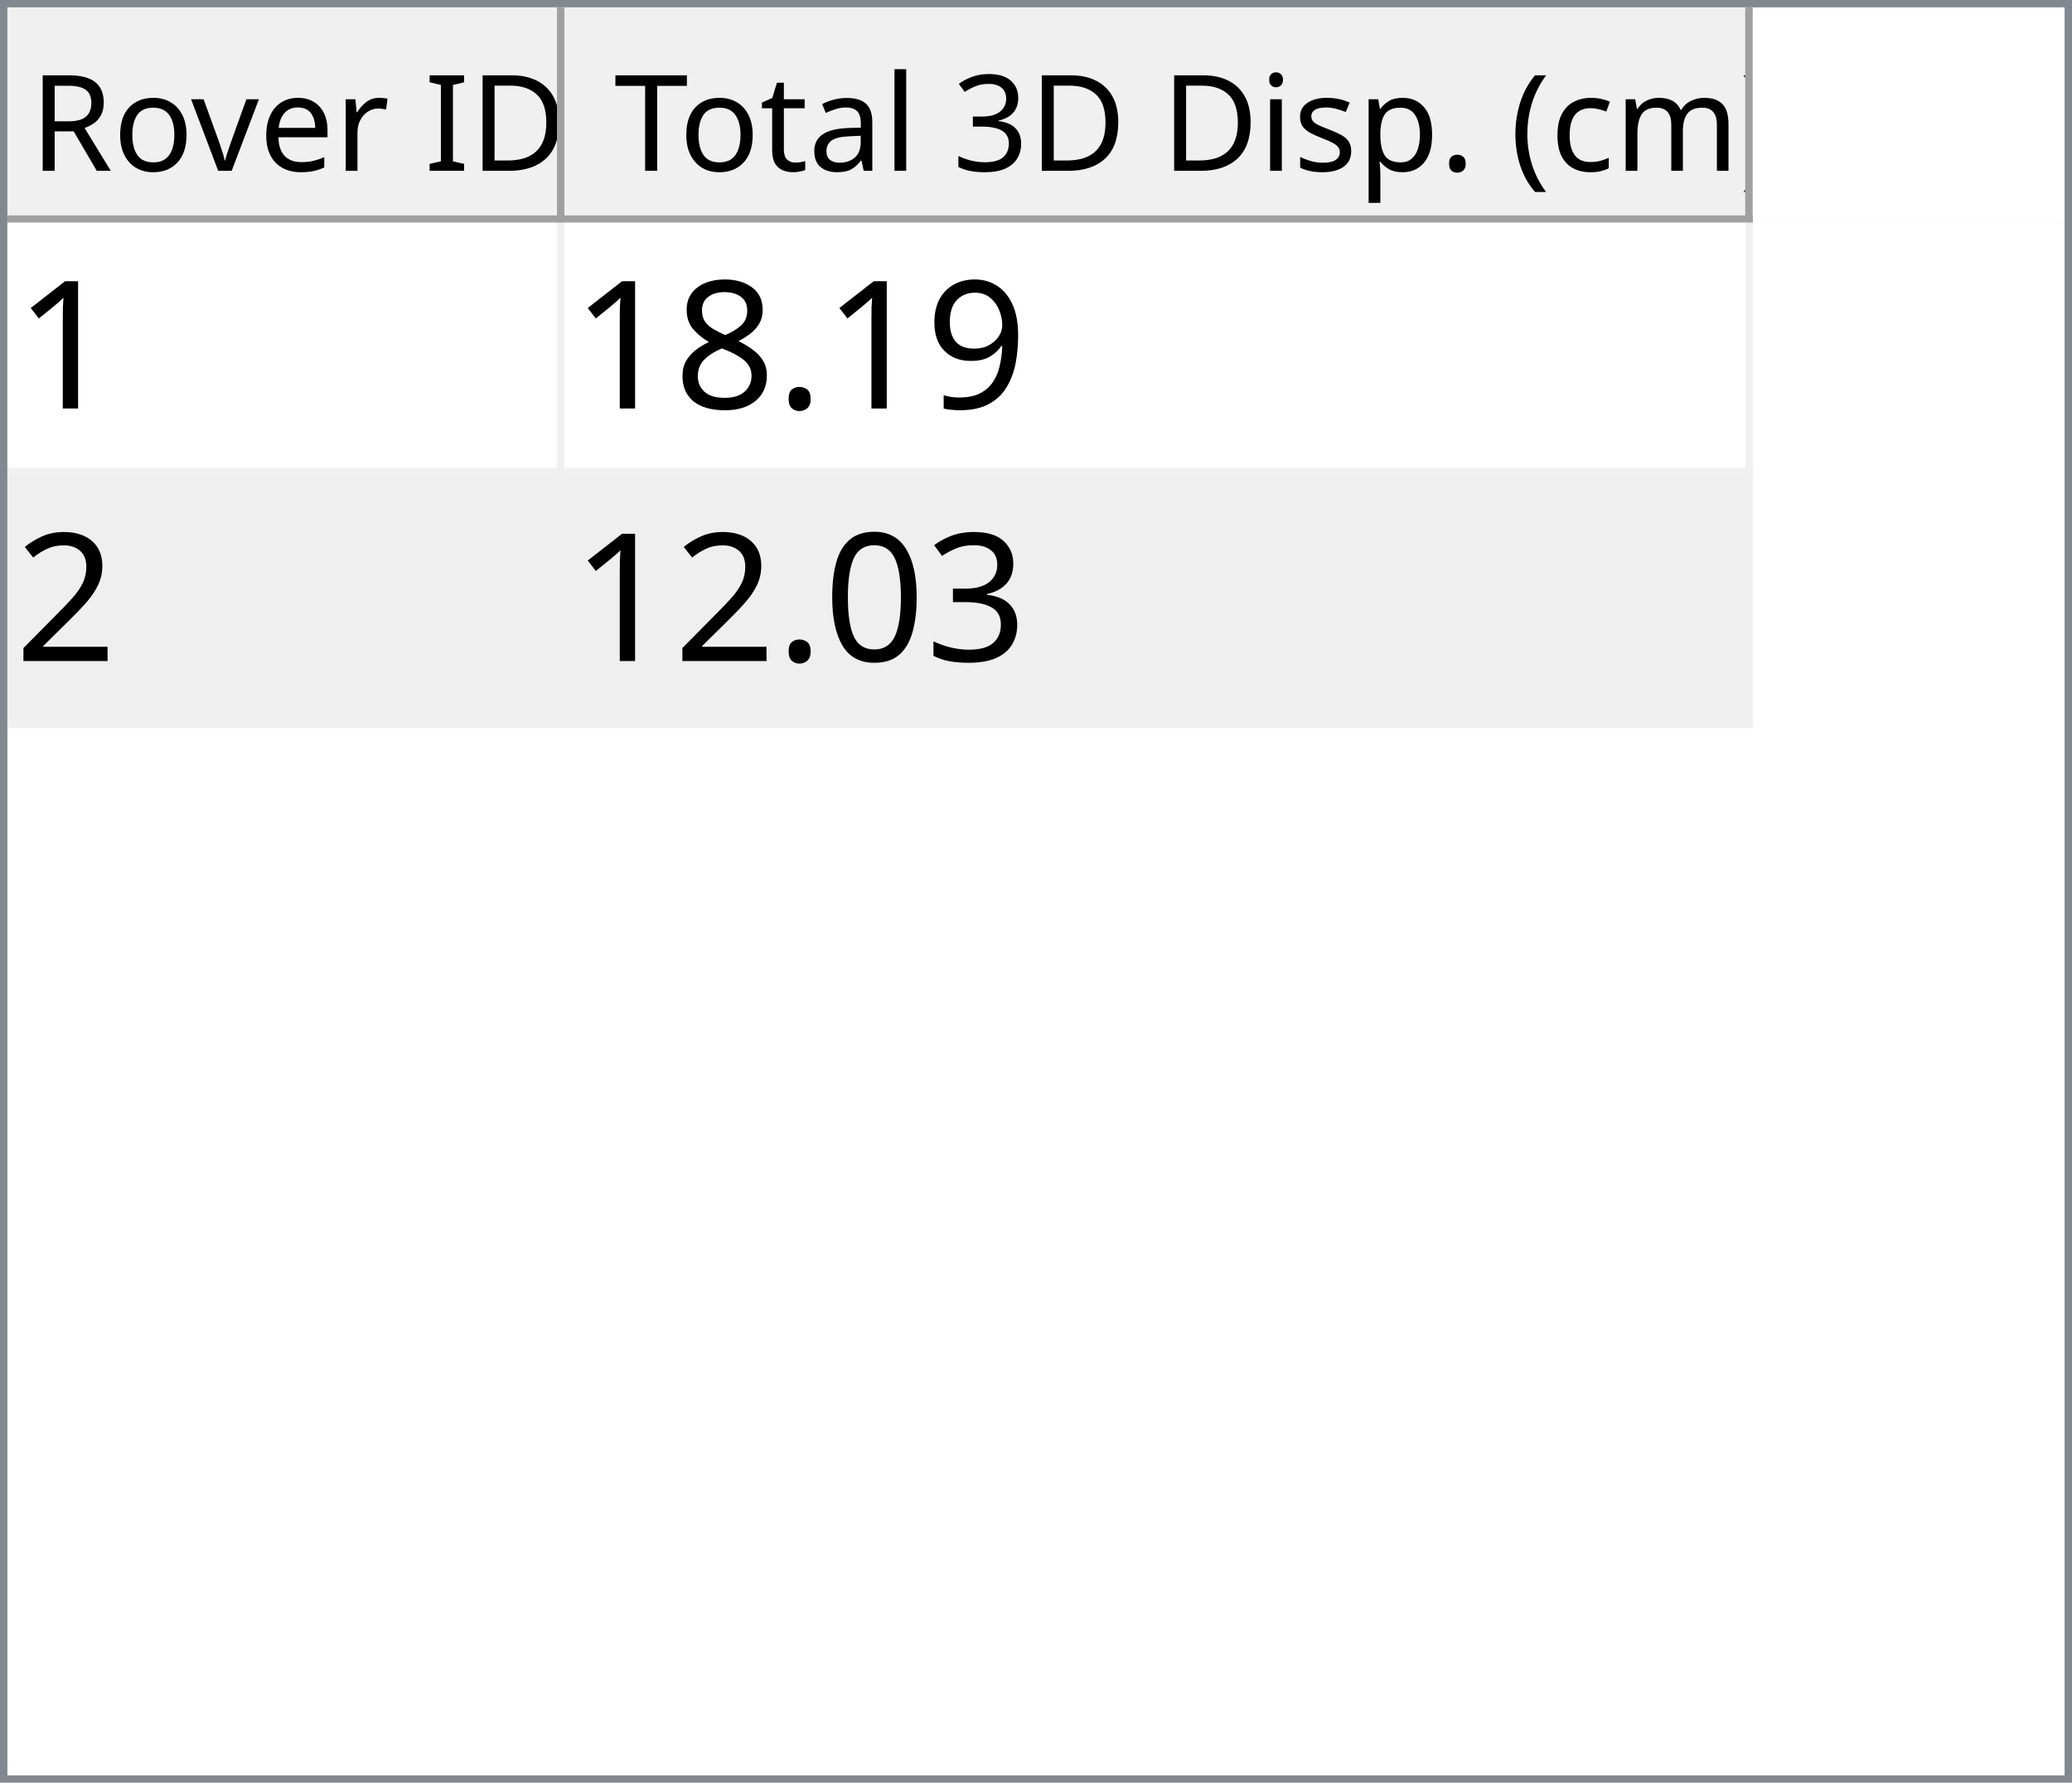
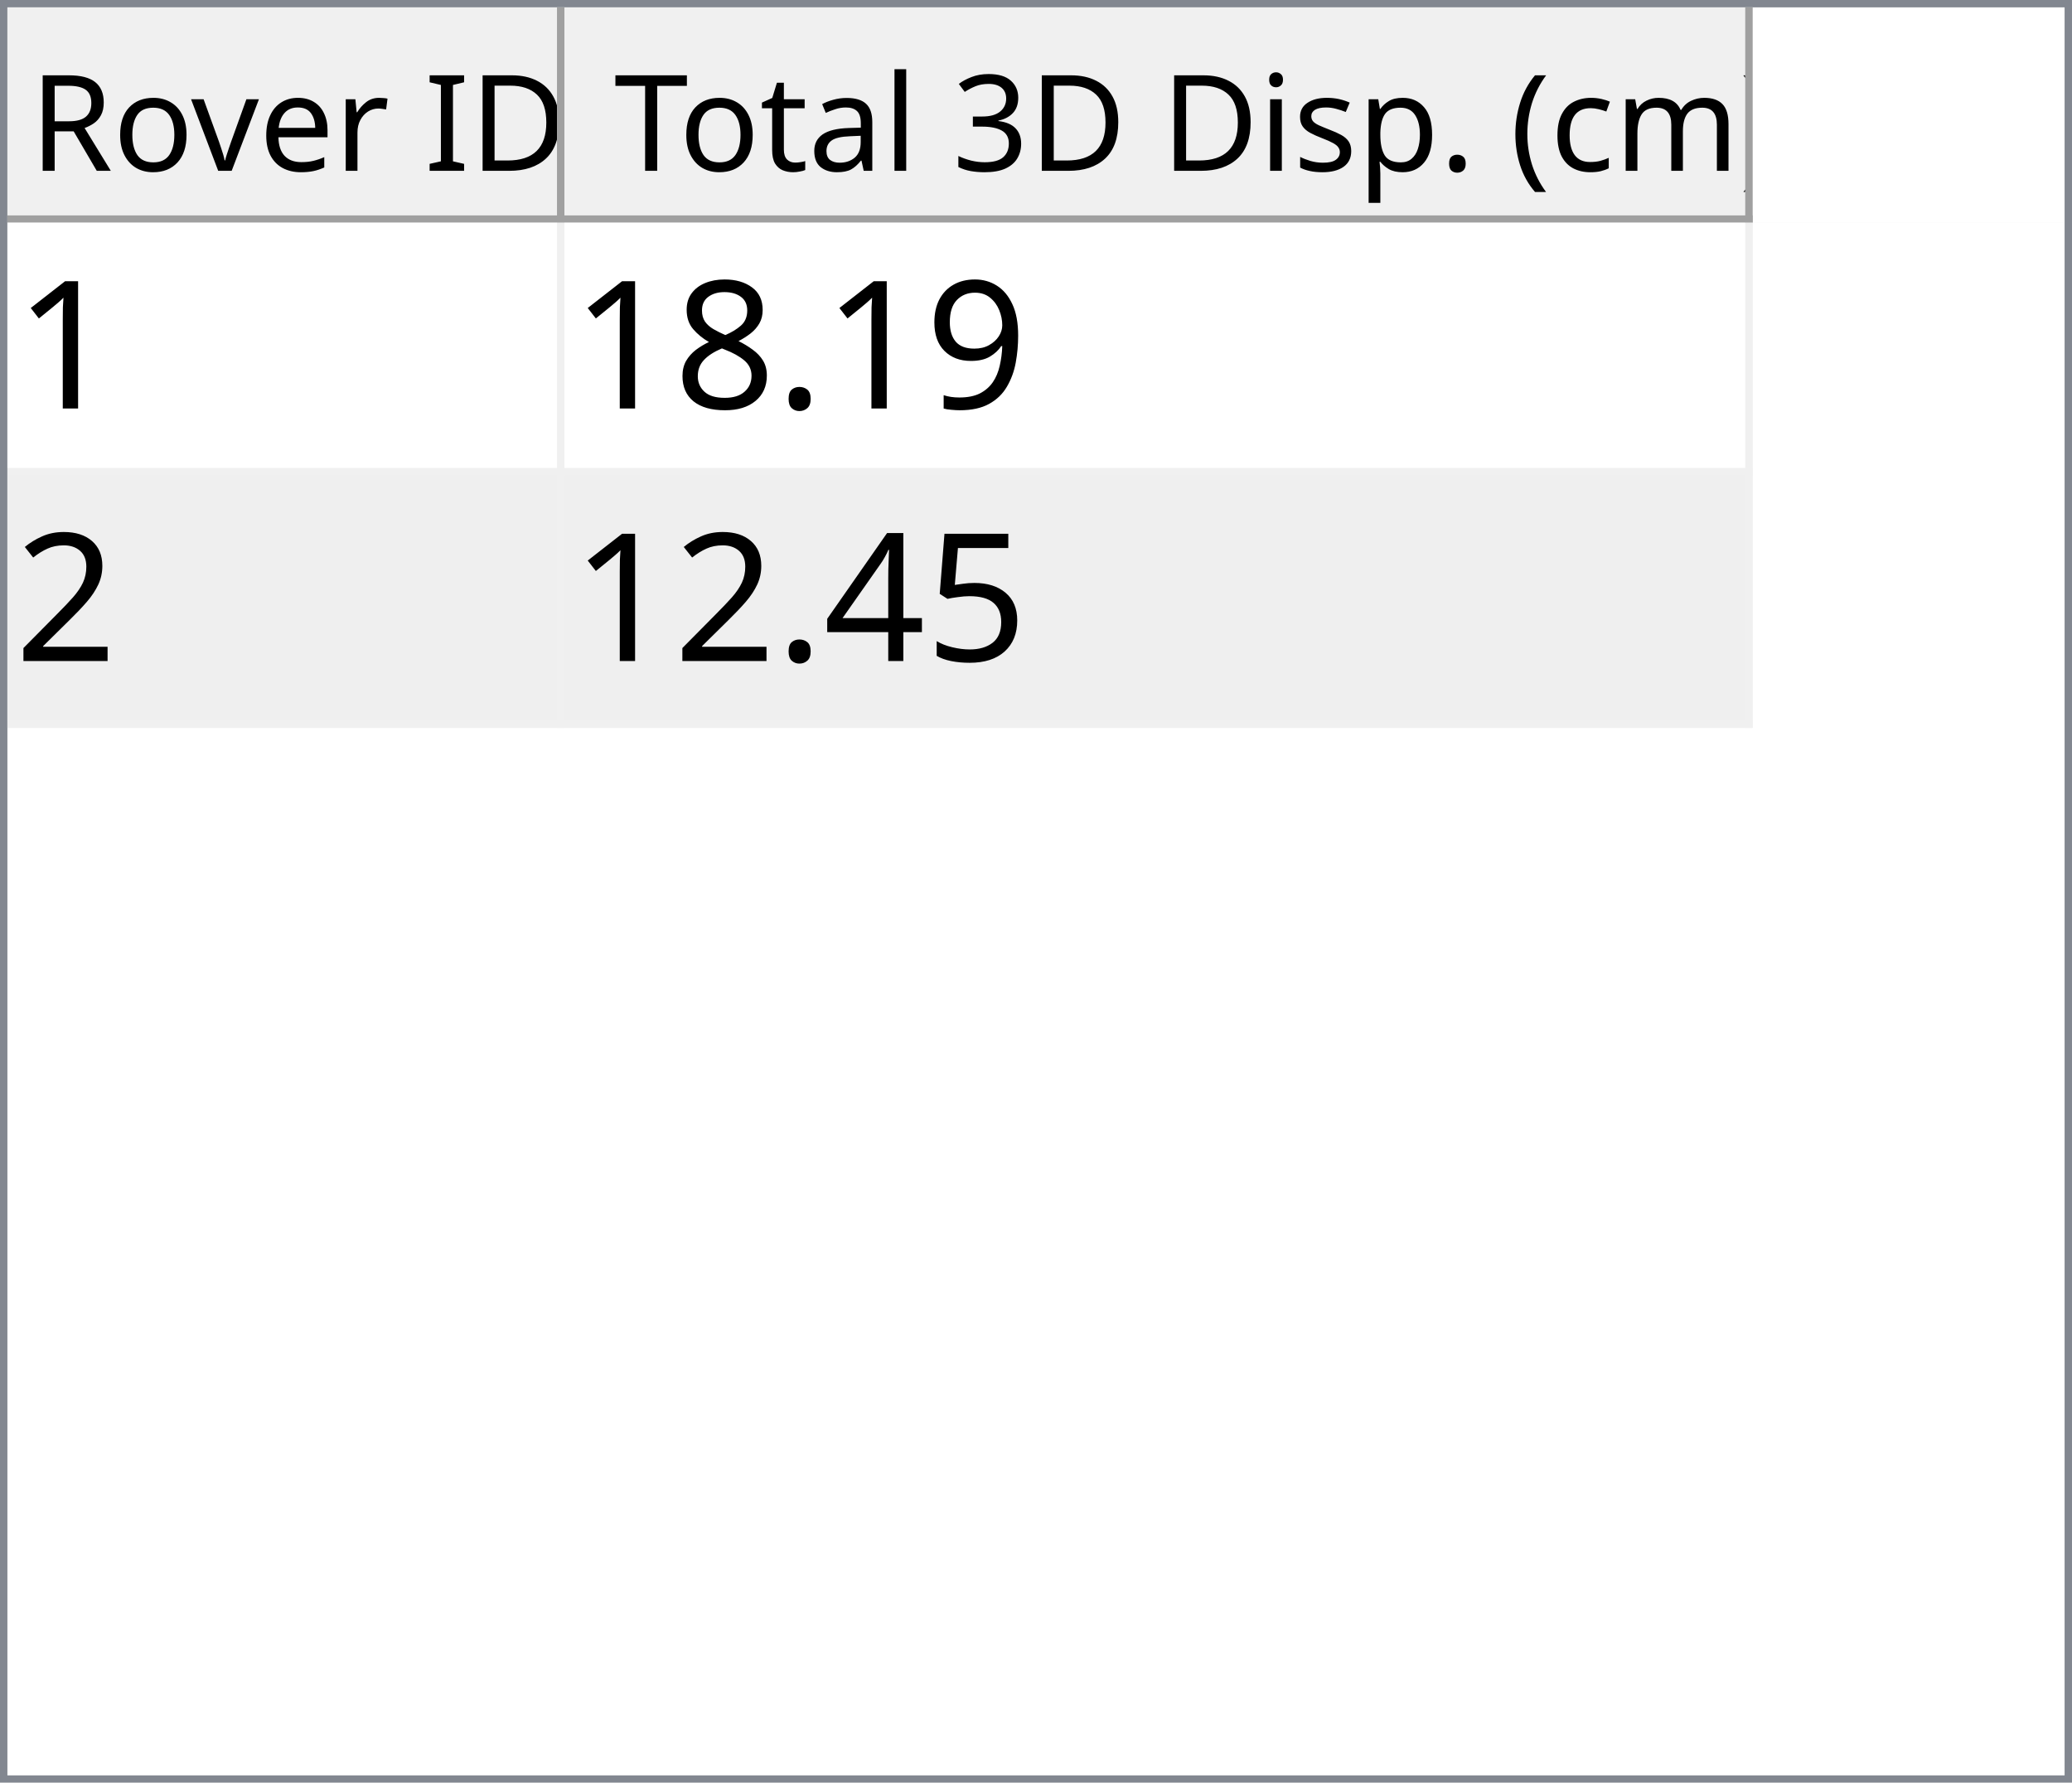
<svg xmlns="http://www.w3.org/2000/svg" style="fill-opacity:1; color-rendering:auto; color-interpolation:auto; text-rendering:auto; stroke:black; stroke-linecap:square; stroke-miterlimit:10; shape-rendering:auto; stroke-opacity:1; fill:black; stroke-dasharray:none; font-weight:normal; stroke-width:1; font-family:'Dialog'; font-style:normal; stroke-linejoin:miter; font-size:12px; stroke-dashoffset:0; image-rendering:auto;" width="279" height="240">
  <defs id="genericDefs" />
  <g>
    <defs id="defs1">
      <clipPath clipPathUnits="userSpaceOnUse" id="clipPath1">
        <path d="M0 0 L279 0 L279 240 L0 240 L0 0 Z" />
      </clipPath>
      <clipPath clipPathUnits="userSpaceOnUse" id="clipPath2">
        <path d="M0 0 L0 240 L279 240 L279 0 Z" />
      </clipPath>
      <clipPath clipPathUnits="userSpaceOnUse" id="clipPath3">
        <path d="M0 0 L0 29 L277 29 L277 0 Z" />
      </clipPath>
      <clipPath clipPathUnits="userSpaceOnUse" id="clipPath4">
        <path d="M0 0 L0 29 L75 29 L75 0 Z" />
      </clipPath>
      <clipPath clipPathUnits="userSpaceOnUse" id="clipPath5">
        <path d="M1 1 L1 28 L74 28 L74 1 Z" />
      </clipPath>
      <clipPath clipPathUnits="userSpaceOnUse" id="clipPath6">
        <path d="M0 0 L0 27 L73 27 L73 0 Z" />
      </clipPath>
      <clipPath clipPathUnits="userSpaceOnUse" id="clipPath7">
        <path d="M-0.5 -0.5 L-0.5 28.5 L74.5 28.5 L74.5 -0.5 Z" />
      </clipPath>
      <clipPath clipPathUnits="userSpaceOnUse" id="clipPath8">
        <path d="M0 0 L0 29 L160 29 L160 0 Z" />
      </clipPath>
      <clipPath clipPathUnits="userSpaceOnUse" id="clipPath9">
        <path d="M1 1 L1 28 L159 28 L159 1 Z" />
      </clipPath>
      <clipPath clipPathUnits="userSpaceOnUse" id="clipPath10">
        <path d="M0 0 L0 27 L158 27 L158 0 Z" />
      </clipPath>
      <clipPath clipPathUnits="userSpaceOnUse" id="clipPath11">
        <path d="M-0.5 -0.5 L-0.5 28.5 L159.5 28.5 L159.5 -0.5 Z" />
      </clipPath>
      <clipPath clipPathUnits="userSpaceOnUse" id="clipPath12">
        <path d="M0 0 L0 209 L277 209 L277 0 Z" />
      </clipPath>
      <clipPath clipPathUnits="userSpaceOnUse" id="clipPath13">
        <path d="M0 0 L0 68 L235 68 L235 0 Z" />
      </clipPath>
      <clipPath clipPathUnits="userSpaceOnUse" id="clipPath14">
        <path d="M-0.5 -0.5 L-0.5 67.5 L234.5 67.5 L234.5 -0.5 Z" />
      </clipPath>
      <clipPath clipPathUnits="userSpaceOnUse" id="clipPath15">
        <path d="M0 0 L0 33 L74 33 L74 0 Z" />
      </clipPath>
      <clipPath clipPathUnits="userSpaceOnUse" id="clipPath16">
        <path d="M0 0 L0 33 L159 33 L159 0 Z" />
      </clipPath>
      <font horiz-adv-x="64.551" id="font1">
        <font-face ascent="107.91" descent="25.098" units-per-em="100" style="font-style:normal; font-family:Segoe UI; font-weight:normal;" />
        <missing-glyph horiz-adv-x="64.551" d="M8.109 0 L8.109 68.266 L56.453 68.266 L56.453 0 L8.109 0 ZM15.328 7.234 L49.219 7.234 L49.219 61.031 L15.328 61.031 L15.328 7.234 Z" />
        <glyph unicode="D" horiz-adv-x="70.117" d="M9.188 0 L9.188 70.016 L28.516 70.016 Q65.531 70.016 65.531 35.891 Q65.531 19.672 55.25 9.836 Q44.969 0 27.734 0 L9.188 0 ZM17.391 62.594 L17.391 7.422 L27.828 7.422 Q41.609 7.422 49.273 14.797 Q56.938 22.172 56.938 35.688 Q56.938 62.594 28.328 62.594 L17.391 62.594 Z" />
        <glyph unicode="I" horiz-adv-x="26.611" d="M17.391 0 L9.188 0 L9.188 70.016 L17.391 70.016 L17.391 0 Z" />
        <glyph unicode=" " horiz-adv-x="27.393" d="" />
        <glyph unicode="r" horiz-adv-x="34.766" d="M34.188 41.891 Q32.078 43.5 28.125 43.5 Q23 43.5 19.555 38.672 Q16.109 33.844 16.109 25.484 L16.109 0 L8.109 0 L8.109 50 L16.109 50 L16.109 39.703 L16.312 39.703 Q18.016 44.969 21.531 47.922 Q25.047 50.875 29.391 50.875 Q32.516 50.875 34.188 50.203 L34.188 41.891 Z" />
        <glyph unicode="e" horiz-adv-x="52.295" d="M48.297 23 L12.984 23 Q13.188 14.656 17.484 10.109 Q21.781 5.562 29.297 5.562 Q37.75 5.562 44.828 11.141 L44.828 3.609 Q38.234 -1.172 27.391 -1.172 Q16.797 -1.172 10.742 5.641 Q4.688 12.453 4.688 24.812 Q4.688 36.469 11.305 43.82 Q17.922 51.172 27.734 51.172 Q37.547 51.172 42.922 44.828 Q48.297 38.484 48.297 27.203 L48.297 23 ZM40.094 29.781 Q40.047 36.719 36.75 40.578 Q33.453 44.438 27.594 44.438 Q21.922 44.438 17.969 40.383 Q14.016 36.328 13.094 29.781 L40.094 29.781 Z" />
        <glyph unicode="v" horiz-adv-x="47.9" d="M47.406 50 L27.484 0 L19.625 0 L0.688 50 L9.469 50 L22.172 13.672 Q23.578 9.672 23.922 6.688 L24.125 6.688 Q24.609 10.453 25.688 13.484 L38.969 50 L47.406 50 Z" />
        <glyph unicode="o" horiz-adv-x="58.594" d="M29 -1.172 Q17.922 -1.172 11.305 5.836 Q4.688 12.844 4.688 24.422 Q4.688 37.016 11.57 44.094 Q18.453 51.172 30.172 51.172 Q41.359 51.172 47.633 44.289 Q53.906 37.406 53.906 25.203 Q53.906 13.234 47.141 6.031 Q40.375 -1.172 29 -1.172 ZM29.594 44.438 Q21.875 44.438 17.383 39.188 Q12.891 33.938 12.891 24.703 Q12.891 15.828 17.43 10.695 Q21.969 5.562 29.594 5.562 Q37.359 5.562 41.531 10.594 Q45.703 15.625 45.703 24.906 Q45.703 34.281 41.531 39.359 Q37.359 44.438 29.594 44.438 Z" />
        <glyph unicode="R" horiz-adv-x="59.814" d="M59.375 0 L49.609 0 L37.891 19.625 Q36.281 22.359 34.766 24.289 Q33.25 26.219 31.664 27.438 Q30.078 28.656 28.25 29.219 Q26.422 29.781 24.125 29.781 L17.391 29.781 L17.391 0 L9.188 0 L9.188 70.016 L30.078 70.016 Q34.672 70.016 38.555 68.867 Q42.438 67.719 45.289 65.375 Q48.141 63.031 49.758 59.547 Q51.375 56.062 51.375 51.375 Q51.375 47.703 50.273 44.656 Q49.172 41.609 47.148 39.211 Q45.125 36.812 42.266 35.133 Q39.406 33.453 35.844 32.516 L35.844 32.328 Q37.594 31.547 38.891 30.547 Q40.188 29.547 41.359 28.18 Q42.531 26.812 43.68 25.078 Q44.828 23.344 46.234 21.047 L59.375 0 ZM17.391 62.594 L17.391 37.203 L28.516 37.203 Q31.594 37.203 34.203 38.133 Q36.812 39.062 38.719 40.797 Q40.625 42.531 41.703 45.047 Q42.781 47.562 42.781 50.688 Q42.781 56.297 39.141 59.445 Q35.5 62.594 28.609 62.594 L17.391 62.594 Z" />
        <glyph unicode=")" horiz-adv-x="30.176" d="M8.297 -15.922 L1.172 -15.922 Q16.406 2.344 16.406 26.812 Q16.406 51.469 1.078 70.016 L8.297 70.016 Q23.531 52.156 23.531 26.703 Q23.531 1.375 8.297 -15.922 Z" />
        <glyph unicode="m" horiz-adv-x="86.133" d="M79.109 0 L71.094 0 L71.094 28.719 Q71.094 37.016 68.531 40.727 Q65.969 44.438 59.906 44.438 Q54.781 44.438 51.195 39.75 Q47.609 35.062 47.609 28.516 L47.609 0 L39.594 0 L39.594 29.688 Q39.594 44.438 28.219 44.438 Q22.953 44.438 19.531 40.016 Q16.109 35.594 16.109 28.516 L16.109 0 L8.109 0 L8.109 50 L16.109 50 L16.109 42.094 L16.312 42.094 Q21.625 51.172 31.844 51.172 Q36.969 51.172 40.773 48.312 Q44.578 45.453 46 40.828 Q51.562 51.172 62.594 51.172 Q79.109 51.172 79.109 30.812 L79.109 0 Z" />
        <glyph unicode="c" horiz-adv-x="46.191" d="M42.188 2.297 Q36.422 -1.172 28.516 -1.172 Q17.828 -1.172 11.258 5.789 Q4.688 12.75 4.688 23.828 Q4.688 36.188 11.766 43.68 Q18.844 51.172 30.672 51.172 Q37.25 51.172 42.281 48.734 L42.281 40.531 Q36.719 44.438 30.375 44.438 Q22.703 44.438 17.797 38.945 Q12.891 33.453 12.891 24.516 Q12.891 15.719 17.508 10.641 Q22.125 5.562 29.891 5.562 Q36.422 5.562 42.188 9.906 L42.188 2.297 Z" />
        <glyph unicode="(" horiz-adv-x="30.176" d="M29.109 -15.922 L21.969 -15.922 Q6.844 1.375 6.844 26.703 Q6.844 52.156 21.969 70.016 L29.203 70.016 Q13.875 51.469 13.875 26.812 Q13.875 2.344 29.109 -15.922 Z" />
        <glyph unicode="." horiz-adv-x="21.68" d="M10.891 -1.078 Q8.641 -1.078 7.055 0.539 Q5.469 2.156 5.469 4.391 Q5.469 6.641 7.055 8.273 Q8.641 9.906 10.891 9.906 Q13.188 9.906 14.797 8.273 Q16.406 6.641 16.406 4.391 Q16.406 2.156 14.797 0.539 Q13.188 -1.078 10.891 -1.078 Z" />
        <glyph unicode="p" horiz-adv-x="58.789" d="M16.312 7.234 L16.109 7.234 L16.109 -23 L8.109 -23 L8.109 50 L16.109 50 L16.109 41.219 L16.312 41.219 Q22.219 51.172 33.594 51.172 Q43.266 51.172 48.688 44.461 Q54.109 37.75 54.109 26.469 Q54.109 13.922 48 6.375 Q41.891 -1.172 31.297 -1.172 Q21.578 -1.172 16.312 7.234 ZM16.109 27.391 L16.109 20.406 Q16.109 14.203 20.141 9.883 Q24.172 5.562 30.375 5.562 Q37.641 5.562 41.773 11.133 Q45.906 16.703 45.906 26.609 Q45.906 34.969 42.047 39.703 Q38.188 44.438 31.594 44.438 Q24.609 44.438 20.359 39.578 Q16.109 34.719 16.109 27.391 Z" />
        <glyph unicode="s" horiz-adv-x="42.432" d="M5.078 1.812 L5.078 10.406 Q11.625 5.562 19.484 5.562 Q30.031 5.562 30.031 12.594 Q30.031 14.594 29.125 15.992 Q28.219 17.391 26.68 18.461 Q25.141 19.531 23.07 20.383 Q21 21.234 18.609 22.172 Q15.281 23.484 12.766 24.828 Q10.25 26.172 8.57 27.859 Q6.891 29.547 6.031 31.695 Q5.172 33.844 5.172 36.719 Q5.172 40.234 6.789 42.945 Q8.406 45.656 11.086 47.484 Q13.766 49.312 17.211 50.242 Q20.656 51.172 24.312 51.172 Q30.812 51.172 35.938 48.922 L35.938 40.828 Q30.422 44.438 23.25 44.438 Q21 44.438 19.195 43.922 Q17.391 43.406 16.094 42.477 Q14.797 41.547 14.086 40.258 Q13.375 38.969 13.375 37.406 Q13.375 35.453 14.086 34.133 Q14.797 32.812 16.164 31.789 Q17.531 30.766 19.484 29.938 Q21.438 29.109 23.922 28.125 Q27.25 26.859 29.883 25.516 Q32.516 24.172 34.375 22.484 Q36.234 20.797 37.234 18.602 Q38.234 16.406 38.234 13.375 Q38.234 9.672 36.602 6.938 Q34.969 4.203 32.234 2.398 Q29.5 0.594 25.93 -0.289 Q22.359 -1.172 18.453 -1.172 Q10.75 -1.172 5.078 1.812 Z" />
        <glyph unicode="i" horiz-adv-x="24.219" d="M12.203 62.703 Q10.062 62.703 8.547 64.164 Q7.031 65.625 7.031 67.875 Q7.031 70.125 8.547 71.609 Q10.062 73.094 12.203 73.094 Q14.406 73.094 15.945 71.609 Q17.484 70.125 17.484 67.875 Q17.484 65.719 15.945 64.211 Q14.406 62.703 12.203 62.703 ZM16.109 0 L8.109 0 L8.109 50 L16.109 50 L16.109 0 Z" />
        <glyph unicode="3" horiz-adv-x="53.906" d="M46.531 19.828 Q46.531 15.094 44.75 11.211 Q42.969 7.328 39.719 4.57 Q36.469 1.812 31.93 0.297 Q27.391 -1.219 21.922 -1.219 Q11.922 -1.219 6 2.594 L6 11.188 Q13.094 5.609 22.219 5.609 Q25.875 5.609 28.828 6.539 Q31.781 7.469 33.906 9.227 Q36.031 10.984 37.18 13.477 Q38.328 15.969 38.328 19.094 Q38.328 32.812 18.797 32.812 L12.984 32.812 L12.984 39.594 L18.5 39.594 Q35.797 39.594 35.797 52.484 Q35.797 64.406 22.609 64.406 Q15.188 64.406 8.688 59.422 L8.688 67.188 Q15.375 71.188 24.609 71.188 Q29 71.188 32.57 69.969 Q36.141 68.75 38.68 66.555 Q41.219 64.359 42.609 61.281 Q44 58.203 44 54.5 Q44 40.672 30.031 36.719 L30.031 36.531 Q33.594 36.141 36.625 34.797 Q39.656 33.453 41.852 31.305 Q44.047 29.156 45.289 26.25 Q46.531 23.344 46.531 19.828 Z" />
        <glyph unicode="l" horiz-adv-x="24.219" d="M16.109 0 L8.109 0 L8.109 74.031 L16.109 74.031 L16.109 0 Z" />
        <glyph unicode="a" horiz-adv-x="50.879" d="M43.891 0 L35.891 0 L35.891 7.812 L35.688 7.812 Q30.469 -1.172 20.312 -1.172 Q12.844 -1.172 8.617 2.781 Q4.391 6.734 4.391 13.281 Q4.391 27.297 20.906 29.594 L35.891 31.688 Q35.891 44.438 25.594 44.438 Q16.547 44.438 9.281 38.281 L9.281 46.484 Q16.656 51.172 26.266 51.172 Q43.891 51.172 43.891 32.516 L43.891 0 ZM35.891 25.297 L23.828 23.641 Q18.266 22.859 15.43 20.875 Q12.594 18.891 12.594 13.875 Q12.594 10.203 15.211 7.883 Q17.828 5.562 22.172 5.562 Q28.125 5.562 32.008 9.742 Q35.891 13.922 35.891 20.312 L35.891 25.297 Z" />
        <glyph unicode="t" horiz-adv-x="33.887" d="M31.297 0.484 Q28.469 -1.078 23.828 -1.078 Q10.688 -1.078 10.688 13.578 L10.688 43.172 L2.094 43.172 L2.094 50 L10.688 50 L10.688 62.203 L18.703 64.797 L18.703 50 L31.297 50 L31.297 43.172 L18.703 43.172 L18.703 14.984 Q18.703 9.969 20.414 7.82 Q22.125 5.672 26.078 5.672 Q29.109 5.672 31.297 7.328 L31.297 0.484 Z" />
        <glyph unicode="T" horiz-adv-x="52.393" d="M50.594 62.594 L30.375 62.594 L30.375 0 L22.172 0 L22.172 62.594 L2 62.594 L2 70.016 L50.594 70.016 L50.594 62.594 Z" />
      </font>
      <font horiz-adv-x="75.0" id="font2">
        <font-face ascent="100.537" descent="21.973" units-per-em="100" style="font-style:normal; font-family:sans-serif; font-weight:normal;" />
        <missing-glyph horiz-adv-x="75.0" d="M12.5 0 L12.5 62.5 L62.5 62.5 L62.5 0 L12.5 0 ZM14.062 1.562 L60.938 1.562 L60.938 60.938 L14.062 60.938 L14.062 1.562 Z" />
        <glyph unicode="1" horiz-adv-x="55.615" d="M37.25 0 L28.469 0 L28.469 56 Q25.297 52.984 20.141 49.953 Q14.984 46.922 10.891 45.406 L10.891 53.906 Q18.266 57.375 23.781 62.305 Q29.297 67.234 31.594 71.875 L37.25 71.875 L37.25 0 Z" />
        <glyph unicode="9" horiz-adv-x="55.615" d="M5.469 16.547 L13.922 17.328 Q14.984 11.375 18.016 8.688 Q21.047 6 25.781 6 Q29.828 6 32.883 7.859 Q35.938 9.719 37.891 12.82 Q39.844 15.922 41.164 21.195 Q42.484 26.469 42.484 31.938 Q42.484 32.516 42.438 33.688 Q39.797 29.5 35.234 26.883 Q30.672 24.266 25.344 24.266 Q16.453 24.266 10.305 30.711 Q4.156 37.156 4.156 47.703 Q4.156 58.594 10.578 65.234 Q17 71.875 26.656 71.875 Q33.641 71.875 39.43 68.117 Q45.219 64.359 48.219 57.398 Q51.219 50.438 51.219 37.25 Q51.219 23.531 48.242 15.406 Q45.266 7.281 39.383 3.031 Q33.5 -1.219 25.594 -1.219 Q17.188 -1.219 11.867 3.445 Q6.547 8.109 5.469 16.547 ZM41.453 48.141 Q41.453 55.719 37.43 60.156 Q33.406 64.594 27.734 64.594 Q21.875 64.594 17.531 59.812 Q13.188 55.031 13.188 47.406 Q13.188 40.578 17.312 36.305 Q21.438 32.031 27.484 32.031 Q33.594 32.031 37.523 36.305 Q41.453 40.578 41.453 48.141 Z" />
        <glyph unicode="." horiz-adv-x="27.783" d="M9.078 0 L9.078 10.016 L19.094 10.016 L19.094 0 L9.078 0 Z" />
        <glyph unicode="8" horiz-adv-x="55.615" d="M17.672 38.812 Q12.203 40.828 9.57 44.539 Q6.938 48.25 6.938 53.422 Q6.938 61.234 12.555 66.555 Q18.172 71.875 27.484 71.875 Q36.859 71.875 42.578 66.43 Q48.297 60.984 48.297 53.172 Q48.297 48.188 45.68 44.508 Q43.062 40.828 37.75 38.812 Q44.344 36.672 47.781 31.883 Q51.219 27.094 51.219 20.453 Q51.219 11.281 44.727 5.031 Q38.234 -1.219 27.641 -1.219 Q17.047 -1.219 10.547 5.055 Q4.047 11.328 4.047 20.703 Q4.047 27.688 7.594 32.398 Q11.141 37.109 17.672 38.812 ZM15.922 53.719 Q15.922 48.641 19.195 45.414 Q22.469 42.188 27.688 42.188 Q32.766 42.188 36.016 45.383 Q39.266 48.578 39.266 53.219 Q39.266 58.062 35.914 61.359 Q32.562 64.656 27.594 64.656 Q22.562 64.656 19.242 61.43 Q15.922 58.203 15.922 53.719 ZM13.094 20.656 Q13.094 16.891 14.875 13.375 Q16.656 9.859 20.172 7.93 Q23.688 6 27.734 6 Q34.031 6 38.133 10.055 Q42.234 14.109 42.234 20.359 Q42.234 26.703 38.016 30.859 Q33.797 35.016 27.438 35.016 Q21.234 35.016 17.164 30.914 Q13.094 26.812 13.094 20.656 Z" />
        <glyph unicode="2" horiz-adv-x="55.615" d="M50.344 8.453 L50.344 0 L3.031 0 Q2.938 3.172 4.047 6.109 Q5.859 10.938 9.836 15.625 Q13.812 20.312 21.344 26.469 Q33.016 36.031 37.117 41.625 Q41.219 47.219 41.219 52.203 Q41.219 57.422 37.477 61.008 Q33.734 64.594 27.734 64.594 Q21.391 64.594 17.578 60.789 Q13.766 56.984 13.719 50.25 L4.688 51.172 Q5.609 61.281 11.664 66.578 Q17.719 71.875 27.938 71.875 Q38.234 71.875 44.242 66.164 Q50.25 60.453 50.25 52 Q50.25 47.703 48.492 43.555 Q46.734 39.406 42.656 34.812 Q38.578 30.219 29.109 22.219 Q21.188 15.578 18.945 13.211 Q16.703 10.844 15.234 8.453 L50.344 8.453 Z" />
-         <glyph unicode="3" horiz-adv-x="55.615" d="M4.203 18.891 L12.984 20.062 Q14.5 12.594 18.141 9.297 Q21.781 6 27 6 Q33.203 6 37.477 10.297 Q41.75 14.594 41.75 20.953 Q41.75 27 37.797 30.93 Q33.844 34.859 27.734 34.859 Q25.25 34.859 21.531 33.891 L22.516 41.609 Q23.391 41.5 23.922 41.5 Q29.547 41.5 34.039 44.43 Q38.531 47.359 38.531 53.469 Q38.531 58.297 35.258 61.477 Q31.984 64.656 26.812 64.656 Q21.688 64.656 18.266 61.43 Q14.844 58.203 13.875 51.766 L5.078 53.328 Q6.688 62.156 12.398 67.016 Q18.109 71.875 26.609 71.875 Q32.469 71.875 37.398 69.359 Q42.328 66.844 44.945 62.5 Q47.562 58.156 47.562 53.266 Q47.562 48.641 45.07 44.828 Q42.578 41.016 37.703 38.766 Q44.047 37.312 47.562 32.695 Q51.078 28.078 51.078 21.141 Q51.078 11.766 44.242 5.25 Q37.406 -1.266 26.953 -1.266 Q17.531 -1.266 11.305 4.352 Q5.078 9.969 4.203 18.891 Z" />
-         <glyph unicode="0" horiz-adv-x="55.615" d="M4.156 35.297 Q4.156 48 6.766 55.742 Q9.375 63.484 14.523 67.68 Q19.672 71.875 27.484 71.875 Q33.25 71.875 37.594 69.555 Q41.938 67.234 44.773 62.867 Q47.609 58.5 49.219 52.227 Q50.828 45.953 50.828 35.297 Q50.828 22.703 48.242 14.969 Q45.656 7.234 40.508 3.008 Q35.359 -1.219 27.484 -1.219 Q17.141 -1.219 11.234 6.203 Q4.156 15.141 4.156 35.297 ZM13.188 35.297 Q13.188 17.672 17.312 11.836 Q21.438 6 27.484 6 Q33.547 6 37.672 11.859 Q41.797 17.719 41.797 35.297 Q41.797 52.984 37.672 58.789 Q33.547 64.594 27.391 64.594 Q21.344 64.594 17.719 59.469 Q13.188 52.938 13.188 35.297 Z" />
+         <glyph unicode="5" horiz-adv-x="55.615" d="M4.156 18.75 L13.375 19.531 Q14.406 12.797 18.141 9.398 Q21.875 6 27.156 6 Q33.5 6 37.891 10.789 Q42.281 15.578 42.281 23.484 Q42.281 31 38.062 35.352 Q33.844 39.703 27 39.703 Q22.75 39.703 19.336 37.773 Q15.922 35.844 13.969 32.766 L5.719 33.844 L12.641 70.609 L48.25 70.609 L48.25 62.203 L19.672 62.203 L15.828 42.969 Q22.266 47.469 29.344 47.469 Q38.719 47.469 45.164 40.969 Q51.609 34.469 51.609 24.266 Q51.609 14.547 45.953 7.469 Q39.062 -1.219 27.156 -1.219 Q17.391 -1.219 11.211 4.25 Q5.031 9.719 4.156 18.75 Z" />
+         <glyph unicode="4" horiz-adv-x="55.615" d="M32.328 0 L32.328 17.141 L1.266 17.141 L1.266 25.203 L33.938 71.578 L41.109 71.578 L41.109 25.203 L50.781 25.203 L50.781 17.141 L41.109 17.141 L41.109 0 L32.328 0 ZM32.328 25.203 L32.328 57.469 L9.906 25.203 L32.328 25.203 Z" />
      </font>
    </defs>
    <g style="fill:white; stroke:white;">
      <rect x="0" y="0" width="279" style="clip-path:url(#clipPath1); stroke:none;" height="240" />
    </g>
    <g style="fill:white; text-rendering:optimizeSpeed; color-rendering:optimizeSpeed; image-rendering:optimizeSpeed; shape-rendering:crispEdges; stroke:white; color-interpolation:sRGB;">
      <rect x="0" width="279" height="240" y="0" style="stroke:none;" />
      <path style="stroke:none;" d="M0 240 L279 240 L279 0 L0 0 Z" />
    </g>
    <g style="fill:rgb(240,240,240); font-size:18px; font-family:'Segoe UI'; stroke:rgb(240,240,240);">
      <rect x="0" y="0" width="279" style="clip-path:url(#clipPath2); stroke:none;" height="240" />
    </g>
    <g style="fill:rgb(130,135,144); font-size:18px; font-family:'Segoe UI'; stroke:rgb(130,135,144);">
      <path d="M0 0 L279 0 L279 240 L0 240 L0 0 ZM1 1 L278 1 L278 239 L1 239 L1 1 Z" style="fill-rule:evenodd; clip-path:url(#clipPath2); stroke:none;" />
    </g>
    <g style="fill:white; font-size:18px; font-family:'Segoe UI'; stroke:white;" transform="translate(1,1)">
      <rect x="0" y="0" width="277" style="clip-path:url(#clipPath3); stroke:none;" height="29" />
    </g>
    <g style="fill:rgb(240,240,240); font-size:18px; font-family:'Segoe UI'; stroke:rgb(240,240,240);" transform="translate(1,1)">
      <rect x="0" y="0" width="75" style="clip-path:url(#clipPath4); stroke:none;" height="29" />
    </g>
    <g style="font-family:'Segoe UI'; font-size:18px;" transform="translate(2,2)">
      <text x="2" xml:space="preserve" y="21" style="clip-path:url(#clipPath6); stroke:none;">Rover ID</text>
    </g>
    <g transform="translate(1.5,1.5)" style="fill:rgb(160,160,160); font-size:18px; font-family:'Segoe UI'; stroke:rgb(160,160,160); stroke-linejoin:bevel;">
      <line x1="74" x2="74" y1="0" style="fill:none; clip-path:url(#clipPath7);" y2="28" />
    </g>
    <g transform="matrix(1,0,0,1,1,1) translate(0.5,0.5)" style="fill:rgb(160,160,160); font-size:18px; font-family:'Segoe UI'; stroke:rgb(160,160,160); stroke-linejoin:bevel;">
      <line x1="0" x2="74" y1="28" style="fill:none; clip-path:url(#clipPath7);" y2="28" />
    </g>
    <g style="fill:rgb(240,240,240); font-size:18px; font-family:'Segoe UI'; stroke:rgb(240,240,240);" transform="translate(76,1)">
      <rect x="0" y="0" width="160" style="clip-path:url(#clipPath8); stroke:none;" height="29" />
    </g>
    <g style="font-family:'Segoe UI'; font-size:18px;" transform="translate(77,2)">
      <text x="1" xml:space="preserve" y="21" style="clip-path:url(#clipPath10); stroke:none;"> Total 3D Disp. (cm)</text>
    </g>
    <g transform="translate(76.5,1.5)" style="fill:rgb(160,160,160); font-size:18px; font-family:'Segoe UI'; stroke:rgb(160,160,160); stroke-linejoin:bevel;">
      <line x1="159" x2="159" y1="0" style="fill:none; clip-path:url(#clipPath11);" y2="28" />
    </g>
    <g transform="matrix(1,0,0,1,76,1) translate(0.5,0.5)" style="fill:rgb(160,160,160); font-size:18px; font-family:'Segoe UI'; stroke:rgb(160,160,160); stroke-linejoin:bevel;">
      <line x1="0" x2="159" y1="28" style="fill:none; clip-path:url(#clipPath11);" y2="28" />
    </g>
    <g style="fill:white; font-size:18px; font-family:'Segoe UI'; stroke:white;" transform="translate(1,30)">
      <rect x="0" y="0" width="277" style="clip-path:url(#clipPath12); stroke:none;" height="209" />
    </g>
    <g style="fill:rgb(240,240,240); font-size:24px; font-family:sans-serif; stroke:rgb(240,240,240);" transform="translate(1,30)">
      <rect x="0" y="0" width="235" style="clip-path:url(#clipPath13); stroke:none;" height="68" />
      <line transform="translate(0.5,0.5)" x1="0" x2="234" y1="33" style="clip-path:url(#clipPath14); fill:none; stroke-linejoin:bevel;" y2="33" />
    </g>
    <g transform="matrix(1,0,0,1,1,30) translate(0.5,0.5)" style="fill:rgb(240,240,240); font-size:24px; font-family:sans-serif; stroke:rgb(240,240,240); stroke-linejoin:bevel;">
      <line x1="0" x2="234" y1="67" style="fill:none; clip-path:url(#clipPath14);" y2="67" />
    </g>
    <g transform="matrix(1,0,0,1,1,30) translate(0.5,0.5)" style="fill:rgb(240,240,240); font-size:24px; font-family:sans-serif; stroke:rgb(240,240,240); stroke-linejoin:bevel;">
      <line x1="74" x2="74" y1="0" style="fill:none; clip-path:url(#clipPath14);" y2="67" />
    </g>
    <g transform="matrix(1,0,0,1,1,30) translate(0.5,0.5)" style="fill:rgb(240,240,240); font-size:24px; font-family:sans-serif; stroke:rgb(240,240,240); stroke-linejoin:bevel;">
      <line x1="234" x2="234" y1="0" style="fill:none; clip-path:url(#clipPath14);" y2="67" />
    </g>
    <g style="fill:white; font-size:24px; font-family:sans-serif; stroke:white;" transform="matrix(1,0,0,1,1,30)">
      <rect x="0" y="0" width="74" style="clip-path:url(#clipPath15); stroke:none;" height="33" />
      <text x="1" y="25" style="fill:black; clip-path:url(#clipPath15); stroke:none;" xml:space="preserve">1</text>
    </g>
    <g style="fill:white; font-size:24px; font-family:sans-serif; stroke:white;" transform="matrix(1,0,0,1,1,30) translate(75,0)">
      <rect x="0" y="0" width="159" style="clip-path:url(#clipPath16); stroke:none;" height="33" />
      <text x="1" y="25" style="fill:black; clip-path:url(#clipPath16); stroke:none;" xml:space="preserve">18.19</text>
    </g>
    <g style="fill:rgb(239,239,239); font-size:24px; font-family:sans-serif; stroke:rgb(239,239,239);" transform="matrix(1,0,0,1,1,30) translate(0,34)">
      <rect x="0" y="0" width="74" style="clip-path:url(#clipPath15); stroke:none;" height="33" />
      <text x="1" y="25" style="fill:black; clip-path:url(#clipPath15); stroke:none;" xml:space="preserve">2</text>
    </g>
    <g style="fill:rgb(239,239,239); font-size:24px; font-family:sans-serif; stroke:rgb(239,239,239);" transform="matrix(1,0,0,1,1,30) translate(75,34)">
      <rect x="0" y="0" width="159" style="clip-path:url(#clipPath16); stroke:none;" height="33" />
-       <text x="1" y="25" style="fill:black; clip-path:url(#clipPath16); stroke:none;" xml:space="preserve">12.03</text>
+       <text x="1" y="25" style="fill:black; clip-path:url(#clipPath16); stroke:none;" xml:space="preserve">12.45</text>
    </g>
  </g>
</svg>
